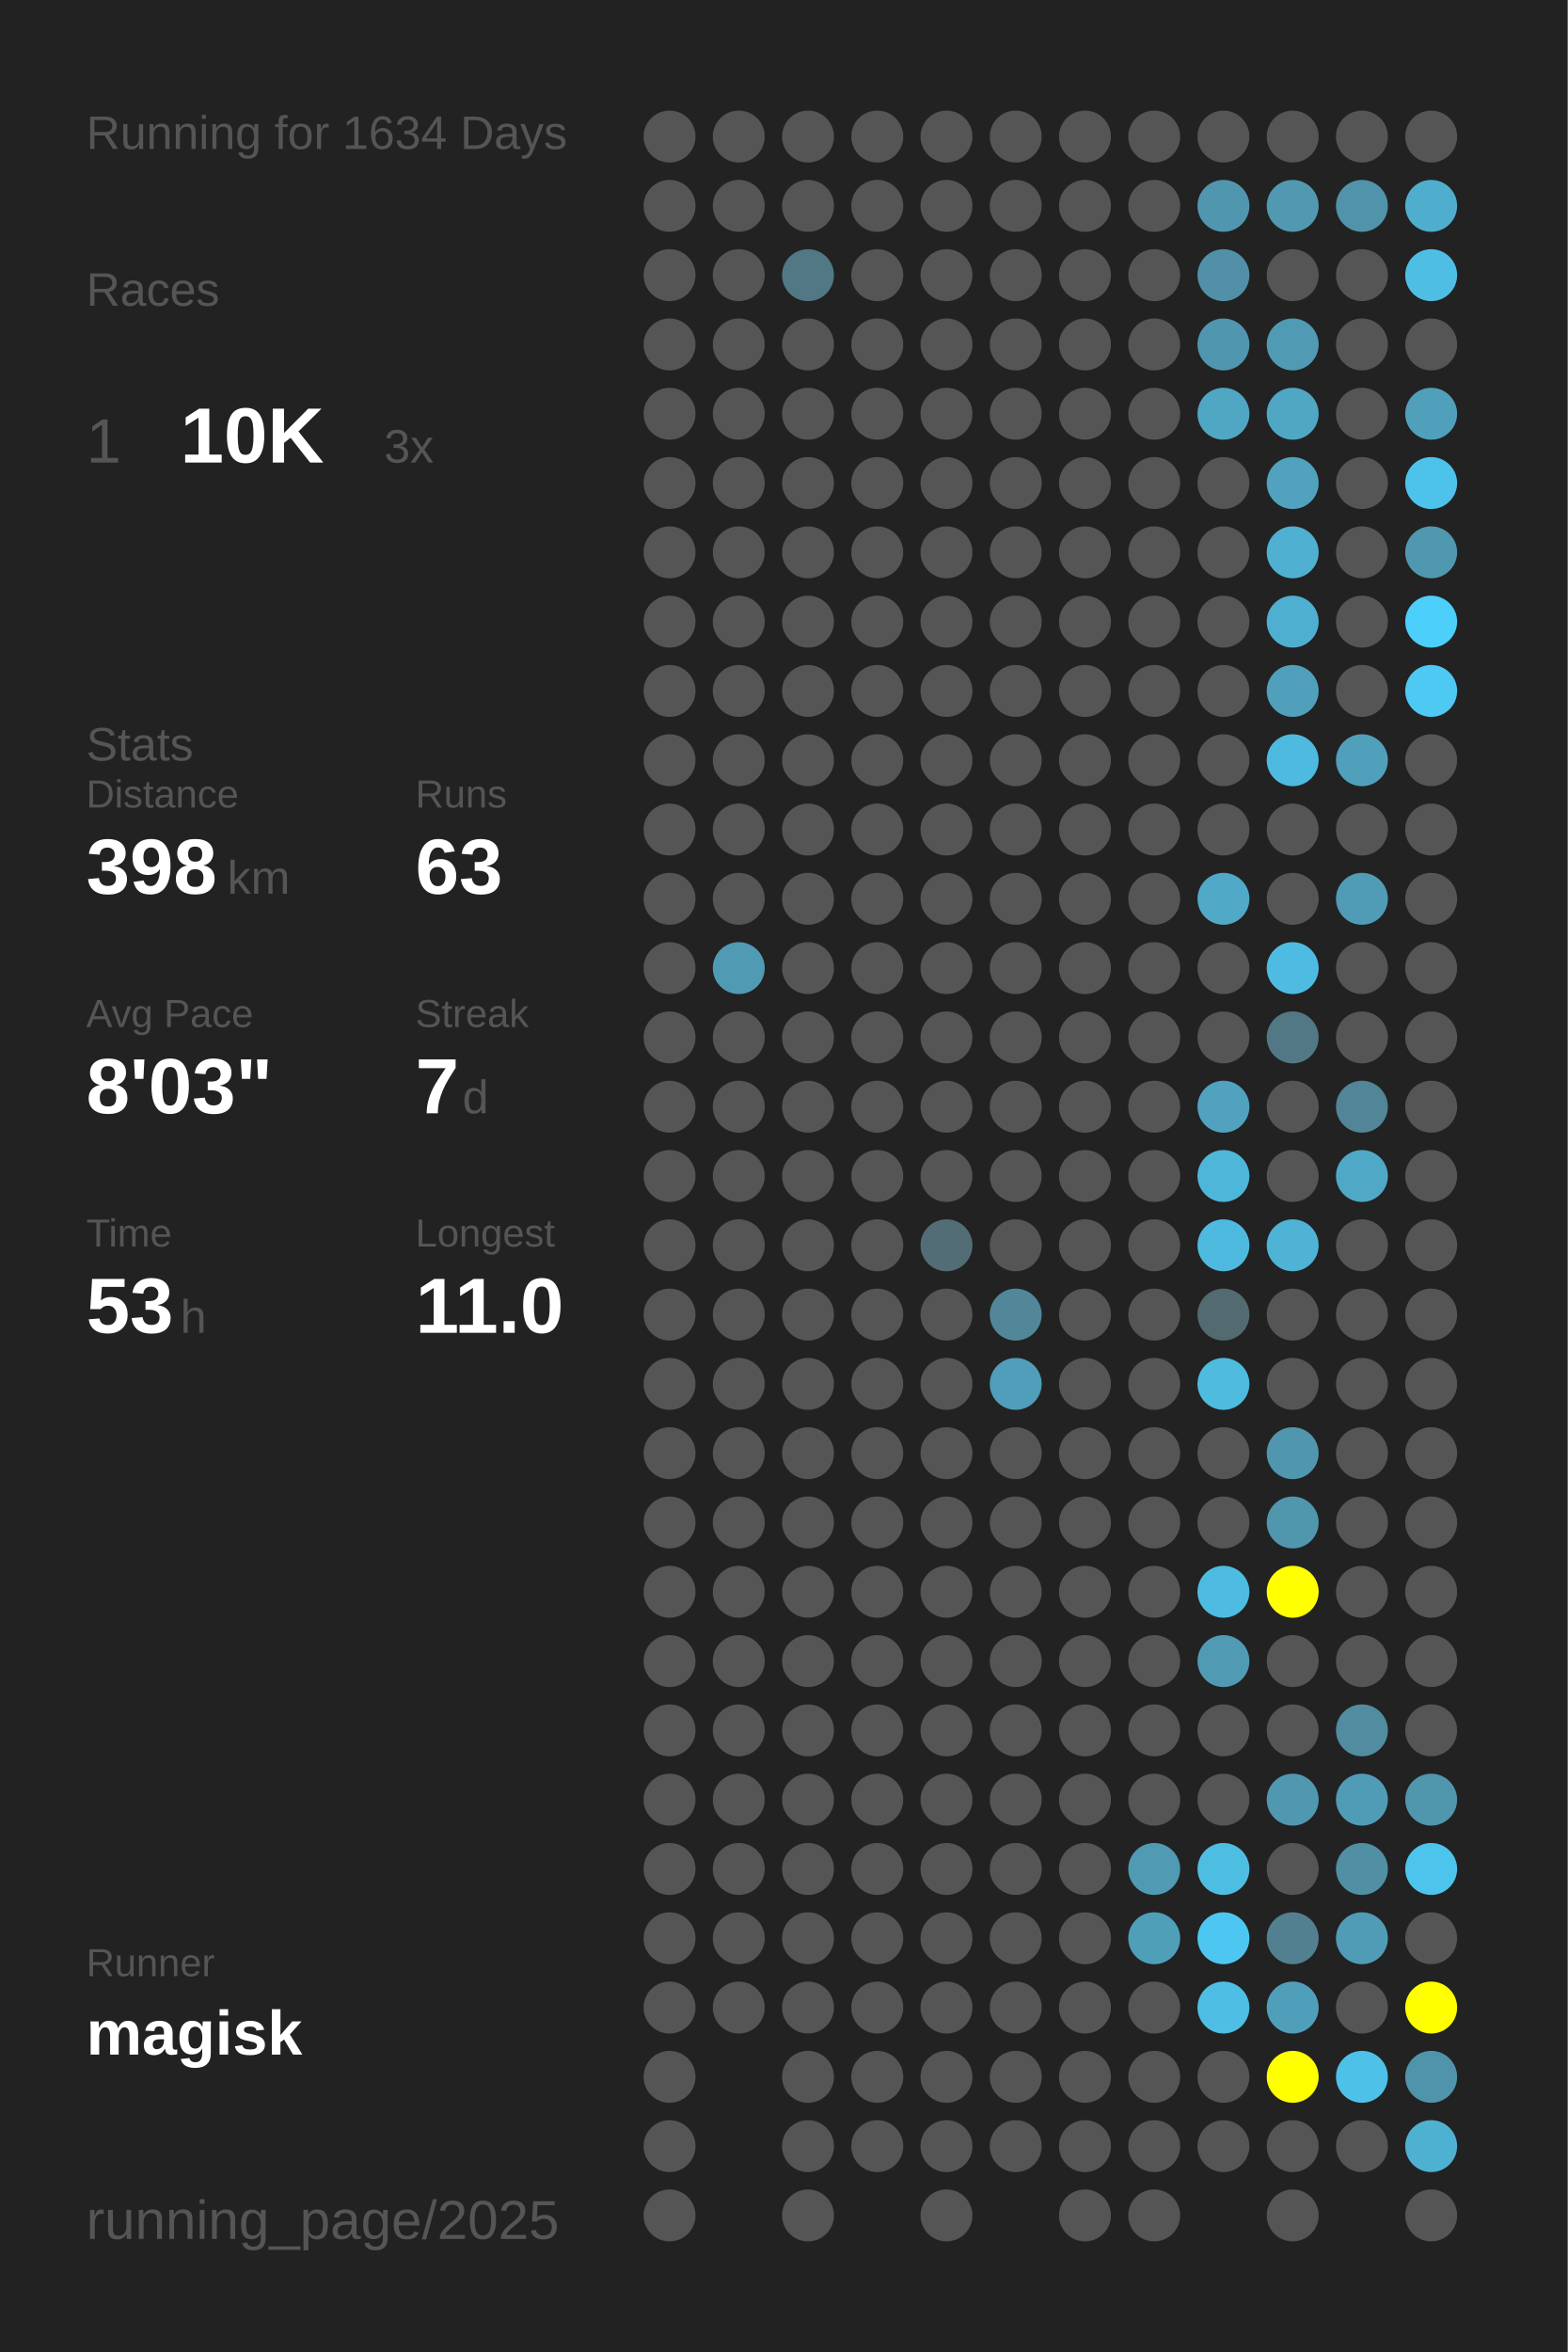
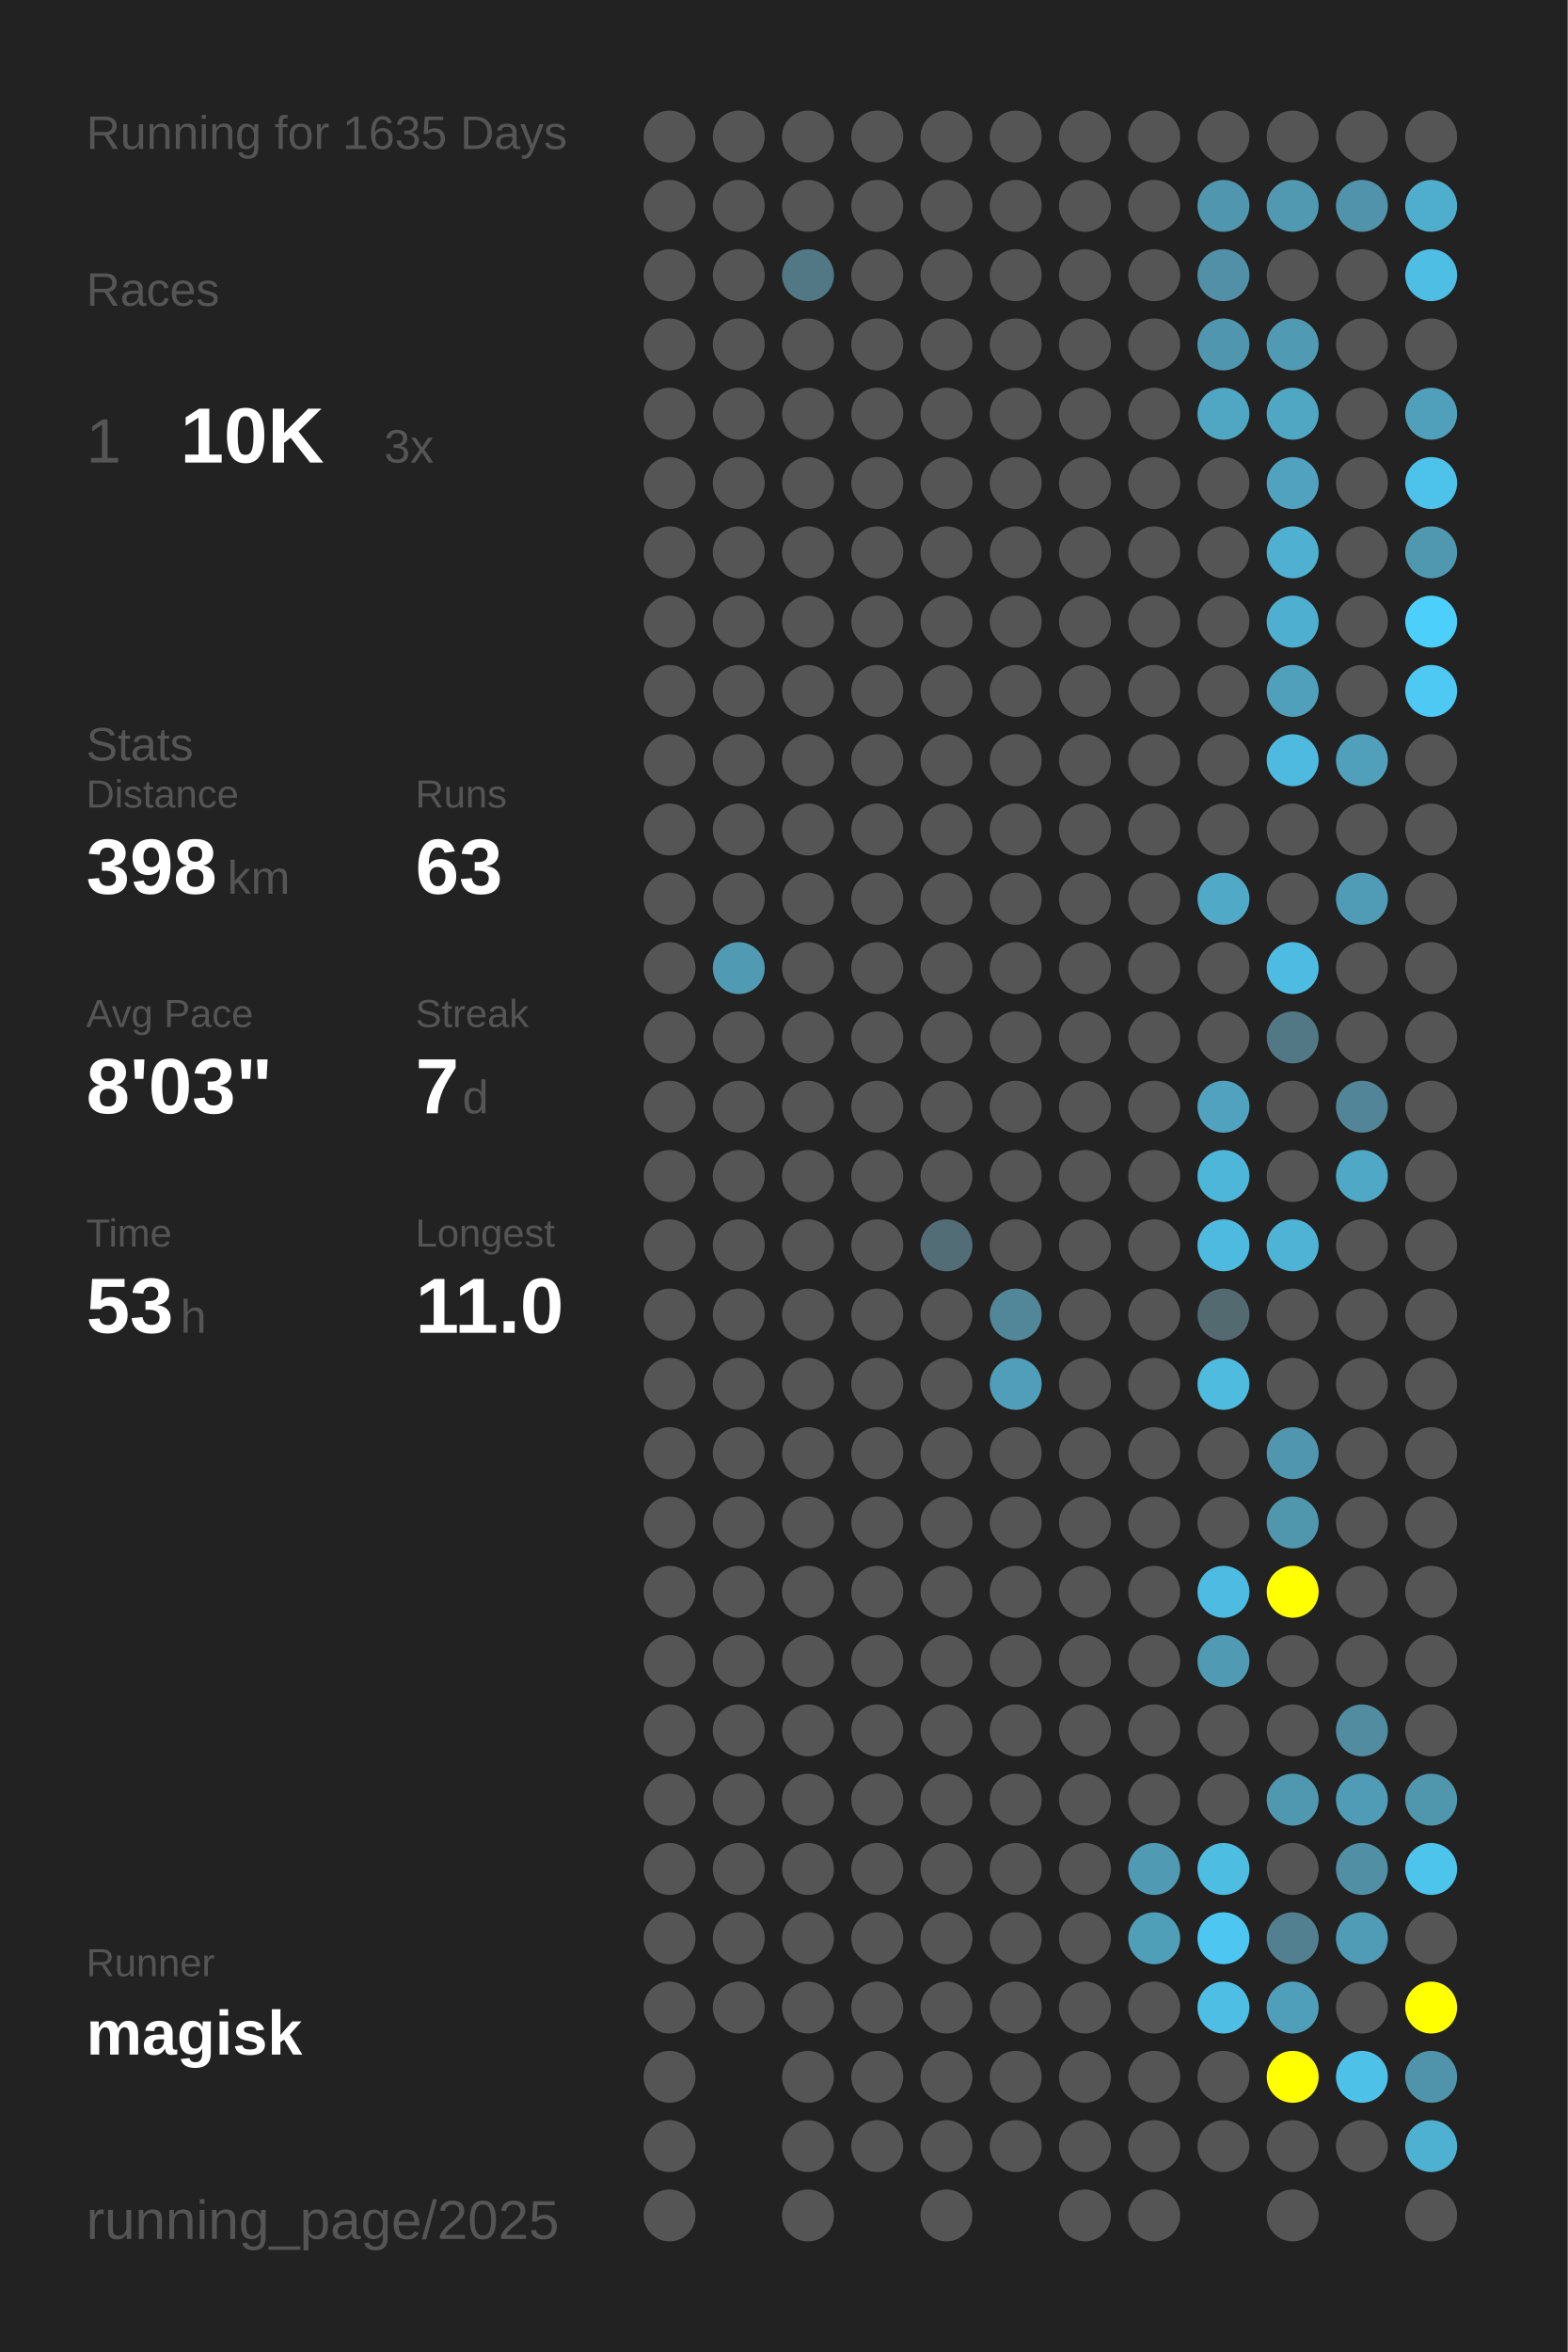
<svg xmlns="http://www.w3.org/2000/svg" baseProfile="full" height="300mm" version="1.1" viewBox="0,0,200,300" width="200mm">
  <defs />
  <rect fill="#222222" height="300" width="200" x="0" y="0" />
-   <text fill="#555555" style="font-size:6px; font-family:Arial;" x="11" y="19">Running for 1634 Days</text>
+   <text fill="#555555" style="font-size:6px; font-family:Arial;" x="11" y="19">Running for 1635 Days</text>
  <text fill="#555555" style="font-size:6px; font-family:Arial;" x="11" y="39">Races</text>
  <text fill="#555555" style="font-size:8px; font-family:Arial;" x="11" y="59">1</text>
  <text fill="#FFFFFF" style="font-size:10px; font-family:Arial; font-weight:bold;" x="23" y="59">10K</text>
  <text fill="#555555" style="font-size:6px; font-family:Arial;" x="49" y="59">3x</text>
  <text fill="#555555" style="font-size:6px; font-family:Arial;" x="11" y="97">Stats</text>
  <text fill="#555555" style="font-size:5px; font-family:Arial;" x="11" y="103">Distance</text>
  <text fill="#FFFFFF" style="font-size:10px; font-family:Arial; font-weight:bold;" x="11" y="114">398</text>
  <text fill="#555555" style="font-size:6px; font-family:Arial;" x="29" y="114">km</text>
  <text fill="#555555" style="font-size:5px; font-family:Arial;" x="53" y="103">Runs</text>
  <text fill="#FFFFFF" style="font-size:10px; font-family:Arial; font-weight:bold;" x="53" y="114">63</text>
  <text fill="#555555" style="font-size:5px; font-family:Arial;" x="11" y="131">Avg Pace</text>
  <text fill="#FFFFFF" style="font-size:10px; font-family:Arial; font-weight:bold;" x="11" y="142">8'03"</text>
  <text fill="#555555" style="font-size:5px; font-family:Arial;" x="53" y="131">Streak</text>
  <text fill="#FFFFFF" style="font-size:10px; font-family:Arial; font-weight:bold;" x="53" y="142">7</text>
  <text fill="#555555" style="font-size:6px; font-family:Arial;" x="59" y="142">d</text>
  <text fill="#555555" style="font-size:5px; font-family:Arial;" x="11" y="159">Time</text>
  <text fill="#FFFFFF" style="font-size:10px; font-family:Arial; font-weight:bold;" x="11" y="170">53</text>
  <text fill="#555555" style="font-size:6px; font-family:Arial;" x="23" y="170">h</text>
  <text fill="#555555" style="font-size:5px; font-family:Arial;" x="53" y="159">Longest</text>
  <text fill="#FFFFFF" style="font-size:10px; font-family:Arial; font-weight:bold;" x="53" y="170">11.0</text>
  <text fill="#555555" style="font-size:5px; font-family:Arial;" x="11" y="252.065">Runner</text>
  <text fill="#FFFFFF" style="font-size:8px; font-family:Arial; font-weight:bold;" x="11" y="262.065">magisk</text>
  <text fill="#555555" style="font-size:7px; font-family:Arial;" x="11" y="285.581">running_page/2025</text>
  <circle cx="85.417" cy="17.419" fill="#555555" r="3.312" />
  <circle cx="85.417" cy="26.258" fill="#555555" r="3.312" />
  <circle cx="85.417" cy="35.097" fill="#555555" r="3.312" />
  <circle cx="85.417" cy="43.935" fill="#555555" r="3.312" />
  <circle cx="85.417" cy="52.774" fill="#555555" r="3.312" />
  <circle cx="85.417" cy="61.613" fill="#555555" r="3.312" />
  <circle cx="85.417" cy="70.452" fill="#555555" r="3.312" />
  <circle cx="85.417" cy="79.29" fill="#555555" r="3.312" />
  <circle cx="85.417" cy="88.129" fill="#555555" r="3.312" />
  <circle cx="85.417" cy="96.968" fill="#555555" r="3.312" />
  <circle cx="85.417" cy="105.806" fill="#555555" r="3.312" />
  <circle cx="85.417" cy="114.645" fill="#555555" r="3.312" />
  <circle cx="85.417" cy="123.484" fill="#555555" r="3.312" />
  <circle cx="85.417" cy="132.323" fill="#555555" r="3.312" />
  <circle cx="85.417" cy="141.161" fill="#555555" r="3.312" />
  <circle cx="85.417" cy="150" fill="#555555" r="3.312" />
  <circle cx="85.417" cy="158.839" fill="#555555" r="3.312" />
  <circle cx="85.417" cy="167.677" fill="#555555" r="3.312" />
  <circle cx="85.417" cy="176.516" fill="#555555" r="3.312" />
  <circle cx="85.417" cy="185.355" fill="#555555" r="3.312" />
  <circle cx="85.417" cy="194.194" fill="#555555" r="3.312" />
  <circle cx="85.417" cy="203.032" fill="#555555" r="3.312" />
  <circle cx="85.417" cy="211.871" fill="#555555" r="3.312" />
  <circle cx="85.417" cy="220.71" fill="#555555" r="3.312" />
  <circle cx="85.417" cy="229.548" fill="#555555" r="3.312" />
  <circle cx="85.417" cy="238.387" fill="#555555" r="3.312" />
  <circle cx="85.417" cy="247.226" fill="#555555" r="3.312" />
  <circle cx="85.417" cy="256.065" fill="#555555" r="3.312" />
  <circle cx="85.417" cy="264.903" fill="#555555" r="3.312" />
  <circle cx="85.417" cy="273.742" fill="#555555" r="3.312" />
  <circle cx="85.417" cy="282.581" fill="#555555" r="3.312" />
  <circle cx="94.25" cy="17.419" fill="#555555" r="3.312" />
  <circle cx="94.25" cy="26.258" fill="#555555" r="3.312" />
  <circle cx="94.25" cy="35.097" fill="#555555" r="3.312" />
  <circle cx="94.25" cy="43.935" fill="#555555" r="3.312" />
  <circle cx="94.25" cy="52.774" fill="#555555" r="3.312" />
  <circle cx="94.25" cy="61.613" fill="#555555" r="3.312" />
  <circle cx="94.25" cy="70.452" fill="#555555" r="3.312" />
  <circle cx="94.25" cy="79.29" fill="#555555" r="3.312" />
  <circle cx="94.25" cy="88.129" fill="#555555" r="3.312" />
  <circle cx="94.25" cy="96.968" fill="#555555" r="3.312" />
  <circle cx="94.25" cy="105.806" fill="#555555" r="3.312" />
  <circle cx="94.25" cy="114.645" fill="#555555" r="3.312" />
  <circle cx="94.25" cy="123.484" fill="#509ab3" r="3.312" />
  <circle cx="94.25" cy="132.323" fill="#555555" r="3.312" />
  <circle cx="94.25" cy="141.161" fill="#555555" r="3.312" />
  <circle cx="94.25" cy="150" fill="#555555" r="3.312" />
  <circle cx="94.25" cy="158.839" fill="#555555" r="3.312" />
  <circle cx="94.25" cy="167.677" fill="#555555" r="3.312" />
  <circle cx="94.25" cy="176.516" fill="#555555" r="3.312" />
  <circle cx="94.25" cy="185.355" fill="#555555" r="3.312" />
  <circle cx="94.25" cy="194.194" fill="#555555" r="3.312" />
  <circle cx="94.25" cy="203.032" fill="#555555" r="3.312" />
  <circle cx="94.25" cy="211.871" fill="#555555" r="3.312" />
  <circle cx="94.25" cy="220.71" fill="#555555" r="3.312" />
  <circle cx="94.25" cy="229.548" fill="#555555" r="3.312" />
  <circle cx="94.25" cy="238.387" fill="#555555" r="3.312" />
  <circle cx="94.25" cy="247.226" fill="#555555" r="3.312" />
  <circle cx="94.25" cy="256.065" fill="#555555" r="3.312" />
  <circle cx="103.083" cy="17.419" fill="#555555" r="3.312" />
  <circle cx="103.083" cy="26.258" fill="#555555" r="3.312" />
  <circle cx="103.083" cy="35.097" fill="#527885" r="3.312" />
  <circle cx="103.083" cy="43.935" fill="#555555" r="3.312" />
  <circle cx="103.083" cy="52.774" fill="#555555" r="3.312" />
  <circle cx="103.083" cy="61.613" fill="#555555" r="3.312" />
  <circle cx="103.083" cy="70.452" fill="#555555" r="3.312" />
  <circle cx="103.083" cy="79.29" fill="#555555" r="3.312" />
  <circle cx="103.083" cy="88.129" fill="#555555" r="3.312" />
  <circle cx="103.083" cy="96.968" fill="#555555" r="3.312" />
  <circle cx="103.083" cy="105.806" fill="#555555" r="3.312" />
  <circle cx="103.083" cy="114.645" fill="#555555" r="3.312" />
  <circle cx="103.083" cy="123.484" fill="#555555" r="3.312" />
  <circle cx="103.083" cy="132.323" fill="#555555" r="3.312" />
  <circle cx="103.083" cy="141.161" fill="#555555" r="3.312" />
  <circle cx="103.083" cy="150" fill="#555555" r="3.312" />
  <circle cx="103.083" cy="158.839" fill="#555555" r="3.312" />
  <circle cx="103.083" cy="167.677" fill="#555555" r="3.312" />
  <circle cx="103.083" cy="176.516" fill="#555555" r="3.312" />
  <circle cx="103.083" cy="185.355" fill="#555555" r="3.312" />
  <circle cx="103.083" cy="194.194" fill="#555555" r="3.312" />
  <circle cx="103.083" cy="203.032" fill="#555555" r="3.312" />
  <circle cx="103.083" cy="211.871" fill="#555555" r="3.312" />
  <circle cx="103.083" cy="220.71" fill="#555555" r="3.312" />
  <circle cx="103.083" cy="229.548" fill="#555555" r="3.312" />
  <circle cx="103.083" cy="238.387" fill="#555555" r="3.312" />
  <circle cx="103.083" cy="247.226" fill="#555555" r="3.312" />
  <circle cx="103.083" cy="256.065" fill="#555555" r="3.312" />
  <circle cx="103.083" cy="264.903" fill="#555555" r="3.312" />
  <circle cx="103.083" cy="273.742" fill="#555555" r="3.312" />
  <circle cx="103.083" cy="282.581" fill="#555555" r="3.312" />
  <circle cx="111.917" cy="17.419" fill="#555555" r="3.312" />
  <circle cx="111.917" cy="26.258" fill="#555555" r="3.312" />
  <circle cx="111.917" cy="35.097" fill="#555555" r="3.312" />
  <circle cx="111.917" cy="43.935" fill="#555555" r="3.312" />
  <circle cx="111.917" cy="52.774" fill="#555555" r="3.312" />
  <circle cx="111.917" cy="61.613" fill="#555555" r="3.312" />
  <circle cx="111.917" cy="70.452" fill="#555555" r="3.312" />
  <circle cx="111.917" cy="79.29" fill="#555555" r="3.312" />
  <circle cx="111.917" cy="88.129" fill="#555555" r="3.312" />
  <circle cx="111.917" cy="96.968" fill="#555555" r="3.312" />
  <circle cx="111.917" cy="105.806" fill="#555555" r="3.312" />
  <circle cx="111.917" cy="114.645" fill="#555555" r="3.312" />
  <circle cx="111.917" cy="123.484" fill="#555555" r="3.312" />
  <circle cx="111.917" cy="132.323" fill="#555555" r="3.312" />
  <circle cx="111.917" cy="141.161" fill="#555555" r="3.312" />
  <circle cx="111.917" cy="150" fill="#555555" r="3.312" />
  <circle cx="111.917" cy="158.839" fill="#555555" r="3.312" />
  <circle cx="111.917" cy="167.677" fill="#555555" r="3.312" />
  <circle cx="111.917" cy="176.516" fill="#555555" r="3.312" />
  <circle cx="111.917" cy="185.355" fill="#555555" r="3.312" />
  <circle cx="111.917" cy="194.194" fill="#555555" r="3.312" />
  <circle cx="111.917" cy="203.032" fill="#555555" r="3.312" />
  <circle cx="111.917" cy="211.871" fill="#555555" r="3.312" />
  <circle cx="111.917" cy="220.71" fill="#555555" r="3.312" />
  <circle cx="111.917" cy="229.548" fill="#555555" r="3.312" />
  <circle cx="111.917" cy="238.387" fill="#555555" r="3.312" />
  <circle cx="111.917" cy="247.226" fill="#555555" r="3.312" />
  <circle cx="111.917" cy="256.065" fill="#555555" r="3.312" />
  <circle cx="111.917" cy="264.903" fill="#555555" r="3.312" />
  <circle cx="111.917" cy="273.742" fill="#555555" r="3.312" />
  <circle cx="120.75" cy="17.419" fill="#555555" r="3.312" />
  <circle cx="120.75" cy="26.258" fill="#555555" r="3.312" />
  <circle cx="120.75" cy="35.097" fill="#555555" r="3.312" />
  <circle cx="120.75" cy="43.935" fill="#555555" r="3.312" />
  <circle cx="120.75" cy="52.774" fill="#555555" r="3.312" />
  <circle cx="120.75" cy="61.613" fill="#555555" r="3.312" />
  <circle cx="120.75" cy="70.452" fill="#555555" r="3.312" />
  <circle cx="120.75" cy="79.29" fill="#555555" r="3.312" />
  <circle cx="120.75" cy="88.129" fill="#555555" r="3.312" />
  <circle cx="120.75" cy="96.968" fill="#555555" r="3.312" />
  <circle cx="120.75" cy="105.806" fill="#555555" r="3.312" />
  <circle cx="120.75" cy="114.645" fill="#555555" r="3.312" />
  <circle cx="120.75" cy="123.484" fill="#555555" r="3.312" />
  <circle cx="120.75" cy="132.323" fill="#555555" r="3.312" />
  <circle cx="120.75" cy="141.161" fill="#555555" r="3.312" />
  <circle cx="120.75" cy="150" fill="#555555" r="3.312" />
  <circle cx="120.75" cy="158.839" fill="#536d76" r="3.312" />
  <circle cx="120.75" cy="167.677" fill="#555555" r="3.312" />
  <circle cx="120.75" cy="176.516" fill="#555555" r="3.312" />
  <circle cx="120.75" cy="185.355" fill="#555555" r="3.312" />
  <circle cx="120.75" cy="194.194" fill="#555555" r="3.312" />
  <circle cx="120.75" cy="203.032" fill="#555555" r="3.312" />
  <circle cx="120.75" cy="211.871" fill="#555555" r="3.312" />
  <circle cx="120.75" cy="220.71" fill="#555555" r="3.312" />
  <circle cx="120.75" cy="229.548" fill="#555555" r="3.312" />
  <circle cx="120.75" cy="238.387" fill="#555555" r="3.312" />
  <circle cx="120.75" cy="247.226" fill="#555555" r="3.312" />
  <circle cx="120.75" cy="256.065" fill="#555555" r="3.312" />
  <circle cx="120.75" cy="264.903" fill="#555555" r="3.312" />
  <circle cx="120.75" cy="273.742" fill="#555555" r="3.312" />
  <circle cx="120.75" cy="282.581" fill="#555555" r="3.312" />
  <circle cx="129.583" cy="17.419" fill="#555555" r="3.312" />
  <circle cx="129.583" cy="26.258" fill="#555555" r="3.312" />
  <circle cx="129.583" cy="35.097" fill="#555555" r="3.312" />
  <circle cx="129.583" cy="43.935" fill="#555555" r="3.312" />
  <circle cx="129.583" cy="52.774" fill="#555555" r="3.312" />
  <circle cx="129.583" cy="61.613" fill="#555555" r="3.312" />
  <circle cx="129.583" cy="70.452" fill="#555555" r="3.312" />
  <circle cx="129.583" cy="79.29" fill="#555555" r="3.312" />
  <circle cx="129.583" cy="88.129" fill="#555555" r="3.312" />
  <circle cx="129.583" cy="96.968" fill="#555555" r="3.312" />
  <circle cx="129.583" cy="105.806" fill="#555555" r="3.312" />
  <circle cx="129.583" cy="114.645" fill="#555555" r="3.312" />
  <circle cx="129.583" cy="123.484" fill="#555555" r="3.312" />
  <circle cx="129.583" cy="132.323" fill="#555555" r="3.312" />
  <circle cx="129.583" cy="141.161" fill="#555555" r="3.312" />
  <circle cx="129.583" cy="150" fill="#555555" r="3.312" />
  <circle cx="129.583" cy="158.839" fill="#555555" r="3.312" />
  <circle cx="129.583" cy="167.677" fill="#518799" r="3.312" />
  <circle cx="129.583" cy="176.516" fill="#509eb9" r="3.312" />
  <circle cx="129.583" cy="185.355" fill="#555555" r="3.312" />
  <circle cx="129.583" cy="194.194" fill="#555555" r="3.312" />
  <circle cx="129.583" cy="203.032" fill="#555555" r="3.312" />
  <circle cx="129.583" cy="211.871" fill="#555555" r="3.312" />
  <circle cx="129.583" cy="220.71" fill="#555555" r="3.312" />
  <circle cx="129.583" cy="229.548" fill="#555555" r="3.312" />
  <circle cx="129.583" cy="238.387" fill="#555555" r="3.312" />
  <circle cx="129.583" cy="247.226" fill="#555555" r="3.312" />
  <circle cx="129.583" cy="256.065" fill="#555555" r="3.312" />
  <circle cx="129.583" cy="264.903" fill="#555555" r="3.312" />
  <circle cx="129.583" cy="273.742" fill="#555555" r="3.312" />
  <circle cx="138.417" cy="17.419" fill="#555555" r="3.312" />
  <circle cx="138.417" cy="26.258" fill="#555555" r="3.312" />
  <circle cx="138.417" cy="35.097" fill="#555555" r="3.312" />
  <circle cx="138.417" cy="43.935" fill="#555555" r="3.312" />
  <circle cx="138.417" cy="52.774" fill="#555555" r="3.312" />
  <circle cx="138.417" cy="61.613" fill="#555555" r="3.312" />
  <circle cx="138.417" cy="70.452" fill="#555555" r="3.312" />
  <circle cx="138.417" cy="79.29" fill="#555555" r="3.312" />
  <circle cx="138.417" cy="88.129" fill="#555555" r="3.312" />
  <circle cx="138.417" cy="96.968" fill="#555555" r="3.312" />
  <circle cx="138.417" cy="105.806" fill="#555555" r="3.312" />
  <circle cx="138.417" cy="114.645" fill="#555555" r="3.312" />
  <circle cx="138.417" cy="123.484" fill="#555555" r="3.312" />
  <circle cx="138.417" cy="132.323" fill="#555555" r="3.312" />
  <circle cx="138.417" cy="141.161" fill="#555555" r="3.312" />
  <circle cx="138.417" cy="150" fill="#555555" r="3.312" />
  <circle cx="138.417" cy="158.839" fill="#555555" r="3.312" />
  <circle cx="138.417" cy="167.677" fill="#555555" r="3.312" />
  <circle cx="138.417" cy="176.516" fill="#555555" r="3.312" />
  <circle cx="138.417" cy="185.355" fill="#555555" r="3.312" />
  <circle cx="138.417" cy="194.194" fill="#555555" r="3.312" />
  <circle cx="138.417" cy="203.032" fill="#555555" r="3.312" />
  <circle cx="138.417" cy="211.871" fill="#555555" r="3.312" />
  <circle cx="138.417" cy="220.71" fill="#555555" r="3.312" />
  <circle cx="138.417" cy="229.548" fill="#555555" r="3.312" />
  <circle cx="138.417" cy="238.387" fill="#555555" r="3.312" />
  <circle cx="138.417" cy="247.226" fill="#555555" r="3.312" />
  <circle cx="138.417" cy="256.065" fill="#555555" r="3.312" />
  <circle cx="138.417" cy="264.903" fill="#555555" r="3.312" />
  <circle cx="138.417" cy="273.742" fill="#555555" r="3.312" />
  <circle cx="138.417" cy="282.581" fill="#555555" r="3.312" />
  <circle cx="147.25" cy="17.419" fill="#555555" r="3.312" />
  <circle cx="147.25" cy="26.258" fill="#555555" r="3.312" />
  <circle cx="147.25" cy="35.097" fill="#555555" r="3.312" />
  <circle cx="147.25" cy="43.935" fill="#555555" r="3.312" />
  <circle cx="147.25" cy="52.774" fill="#555555" r="3.312" />
  <circle cx="147.25" cy="61.613" fill="#555555" r="3.312" />
  <circle cx="147.25" cy="70.452" fill="#555555" r="3.312" />
  <circle cx="147.25" cy="79.29" fill="#555555" r="3.312" />
  <circle cx="147.25" cy="88.129" fill="#555555" r="3.312" />
  <circle cx="147.25" cy="96.968" fill="#555555" r="3.312" />
  <circle cx="147.25" cy="105.806" fill="#555555" r="3.312" />
  <circle cx="147.25" cy="114.645" fill="#555555" r="3.312" />
  <circle cx="147.25" cy="123.484" fill="#555555" r="3.312" />
  <circle cx="147.25" cy="132.323" fill="#555555" r="3.312" />
  <circle cx="147.25" cy="141.161" fill="#555555" r="3.312" />
  <circle cx="147.25" cy="150" fill="#555555" r="3.312" />
  <circle cx="147.25" cy="158.839" fill="#555555" r="3.312" />
  <circle cx="147.25" cy="167.677" fill="#555555" r="3.312" />
  <circle cx="147.25" cy="176.516" fill="#555555" r="3.312" />
  <circle cx="147.25" cy="185.355" fill="#555555" r="3.312" />
  <circle cx="147.25" cy="194.194" fill="#555555" r="3.312" />
  <circle cx="147.25" cy="203.032" fill="#555555" r="3.312" />
  <circle cx="147.25" cy="211.871" fill="#555555" r="3.312" />
  <circle cx="147.25" cy="220.71" fill="#555555" r="3.312" />
  <circle cx="147.25" cy="229.548" fill="#555555" r="3.312" />
  <circle cx="147.25" cy="238.387" fill="#509ab3" r="3.312" />
  <circle cx="147.25" cy="247.226" fill="#509fb9" r="3.312" />
  <circle cx="147.25" cy="256.065" fill="#555555" r="3.312" />
  <circle cx="147.25" cy="264.903" fill="#555555" r="3.312" />
  <circle cx="147.25" cy="273.742" fill="#555555" r="3.312" />
  <circle cx="147.25" cy="282.581" fill="#555555" r="3.312" />
  <circle cx="156.083" cy="17.419" fill="#555555" r="3.312" />
  <circle cx="156.083" cy="26.258" fill="#5096ae" r="3.312" />
  <circle cx="156.083" cy="35.097" fill="#5190a6" r="3.312" />
  <circle cx="156.083" cy="43.935" fill="#5096ae" r="3.312" />
  <circle cx="156.083" cy="52.774" fill="#4fa7c4" r="3.312" />
  <circle cx="156.083" cy="61.613" fill="#555555" r="3.312" />
  <circle cx="156.083" cy="70.452" fill="#555555" r="3.312" />
  <circle cx="156.083" cy="79.29" fill="#555555" r="3.312" />
  <circle cx="156.083" cy="88.129" fill="#555555" r="3.312" />
  <circle cx="156.083" cy="96.968" fill="#555555" r="3.312" />
  <circle cx="156.083" cy="105.806" fill="#555555" r="3.312" />
  <circle cx="156.083" cy="114.645" fill="#4fa9c7" r="3.312" />
  <circle cx="156.083" cy="123.484" fill="#555555" r="3.312" />
  <circle cx="156.083" cy="132.323" fill="#555555" r="3.312" />
  <circle cx="156.083" cy="141.161" fill="#50a2be" r="3.312" />
  <circle cx="156.083" cy="150" fill="#4eb6d9" r="3.312" />
  <circle cx="156.083" cy="158.839" fill="#4ebadf" r="3.312" />
  <circle cx="156.083" cy="167.677" fill="#536a71" r="3.312" />
  <circle cx="156.083" cy="176.516" fill="#4ebbdf" r="3.312" />
  <circle cx="156.083" cy="185.355" fill="#555555" r="3.312" />
  <circle cx="156.083" cy="194.194" fill="#555555" r="3.312" />
  <circle cx="156.083" cy="203.032" fill="#4ebce2" r="3.312" />
  <circle cx="156.083" cy="211.871" fill="#509ab3" r="3.312" />
  <circle cx="156.083" cy="220.71" fill="#555555" r="3.312" />
  <circle cx="156.083" cy="229.548" fill="#555555" r="3.312" />
  <circle cx="156.083" cy="238.387" fill="#4ebde2" r="3.312" />
  <circle cx="156.083" cy="247.226" fill="#4dc7f1" r="3.312" />
  <circle cx="156.083" cy="256.065" fill="#4ebee4" r="3.312" />
  <circle cx="156.083" cy="264.903" fill="#555555" r="3.312" />
  <circle cx="156.083" cy="273.742" fill="#555555" r="3.312" />
  <circle cx="164.917" cy="17.419" fill="#555555" r="3.312" />
  <circle cx="164.917" cy="26.258" fill="#5099b1" r="3.312" />
  <circle cx="164.917" cy="35.097" fill="#555555" r="3.312" />
  <circle cx="164.917" cy="43.935" fill="#509ab4" r="3.312" />
  <circle cx="164.917" cy="52.774" fill="#4fa7c4" r="3.312" />
  <circle cx="164.917" cy="61.613" fill="#50a2be" r="3.312" />
  <circle cx="164.917" cy="70.452" fill="#4fb0d1" r="3.312" />
  <circle cx="164.917" cy="79.29" fill="#4fafd0" r="3.312" />
  <circle cx="164.917" cy="88.129" fill="#50a0bb" r="3.312" />
  <circle cx="164.917" cy="96.968" fill="#4ebadf" r="3.312" />
  <circle cx="164.917" cy="105.806" fill="#555555" r="3.312" />
  <circle cx="164.917" cy="114.645" fill="#555555" r="3.312" />
  <circle cx="164.917" cy="123.484" fill="#4ebce2" r="3.312" />
  <circle cx="164.917" cy="132.323" fill="#527885" r="3.312" />
  <circle cx="164.917" cy="141.161" fill="#555555" r="3.312" />
  <circle cx="164.917" cy="150" fill="#555555" r="3.312" />
  <circle cx="164.917" cy="158.839" fill="#4eb3d5" r="3.312" />
  <circle cx="164.917" cy="167.677" fill="#555555" r="3.312" />
  <circle cx="164.917" cy="176.516" fill="#555555" r="3.312" />
  <circle cx="164.917" cy="185.355" fill="#5096ae" r="3.312" />
  <circle cx="164.917" cy="194.194" fill="#5096ad" r="3.312" />
  <circle cx="164.917" cy="203.032" fill="#FFFF00" r="3.312" />
  <circle cx="164.917" cy="211.871" fill="#555555" r="3.312" />
  <circle cx="164.917" cy="220.71" fill="#555555" r="3.312" />
  <circle cx="164.917" cy="229.548" fill="#5098b0" r="3.312" />
  <circle cx="164.917" cy="238.387" fill="#555555" r="3.312" />
  <circle cx="164.917" cy="247.226" fill="#528090" r="3.312" />
  <circle cx="164.917" cy="256.065" fill="#509fba" r="3.312" />
  <circle cx="164.917" cy="264.903" fill="#FFFF00" r="3.312" />
  <circle cx="164.917" cy="273.742" fill="#555555" r="3.312" />
  <circle cx="164.917" cy="282.581" fill="#555555" r="3.312" />
  <circle cx="173.75" cy="17.419" fill="#555555" r="3.312" />
  <circle cx="173.75" cy="26.258" fill="#5093aa" r="3.312" />
  <circle cx="173.75" cy="35.097" fill="#555555" r="3.312" />
  <circle cx="173.75" cy="43.935" fill="#555555" r="3.312" />
  <circle cx="173.75" cy="52.774" fill="#555555" r="3.312" />
  <circle cx="173.75" cy="61.613" fill="#555555" r="3.312" />
  <circle cx="173.75" cy="70.452" fill="#555555" r="3.312" />
  <circle cx="173.75" cy="79.29" fill="#555555" r="3.312" />
  <circle cx="173.75" cy="88.129" fill="#555555" r="3.312" />
  <circle cx="173.75" cy="96.968" fill="#50a0bb" r="3.312" />
  <circle cx="173.75" cy="105.806" fill="#555555" r="3.312" />
  <circle cx="173.75" cy="114.645" fill="#509cb6" r="3.312" />
  <circle cx="173.75" cy="123.484" fill="#555555" r="3.312" />
  <circle cx="173.75" cy="132.323" fill="#555555" r="3.312" />
  <circle cx="173.75" cy="141.161" fill="#518597" r="3.312" />
  <circle cx="173.75" cy="150" fill="#4fa8c6" r="3.312" />
  <circle cx="173.75" cy="158.839" fill="#555555" r="3.312" />
  <circle cx="173.75" cy="167.677" fill="#555555" r="3.312" />
  <circle cx="173.75" cy="176.516" fill="#555555" r="3.312" />
  <circle cx="173.75" cy="185.355" fill="#555555" r="3.312" />
  <circle cx="173.75" cy="194.194" fill="#555555" r="3.312" />
  <circle cx="173.75" cy="203.032" fill="#555555" r="3.312" />
  <circle cx="173.75" cy="211.871" fill="#555555" r="3.312" />
  <circle cx="173.75" cy="220.71" fill="#518ca0" r="3.312" />
  <circle cx="173.75" cy="229.548" fill="#509cb6" r="3.312" />
  <circle cx="173.75" cy="238.387" fill="#518fa4" r="3.312" />
  <circle cx="173.75" cy="247.226" fill="#509cb6" r="3.312" />
  <circle cx="173.75" cy="256.065" fill="#555555" r="3.312" />
  <circle cx="173.75" cy="264.903" fill="#4ec1e9" r="3.312" />
  <circle cx="173.75" cy="273.742" fill="#555555" r="3.312" />
  <circle cx="182.583" cy="17.419" fill="#555555" r="3.312" />
  <circle cx="182.583" cy="26.258" fill="#4faece" r="3.312" />
  <circle cx="182.583" cy="35.097" fill="#4ebee4" r="3.312" />
  <circle cx="182.583" cy="43.935" fill="#555555" r="3.312" />
  <circle cx="182.583" cy="52.774" fill="#50a0bc" r="3.312" />
  <circle cx="182.583" cy="61.613" fill="#4dc3eb" r="3.312" />
  <circle cx="182.583" cy="70.452" fill="#5098b0" r="3.312" />
  <circle cx="182.583" cy="79.29" fill="#4dcffc" r="3.312" />
  <circle cx="182.583" cy="88.129" fill="#4dc9f3" r="3.312" />
  <circle cx="182.583" cy="96.968" fill="#555555" r="3.312" />
  <circle cx="182.583" cy="105.806" fill="#555555" r="3.312" />
  <circle cx="182.583" cy="114.645" fill="#555555" r="3.312" />
  <circle cx="182.583" cy="123.484" fill="#555555" r="3.312" />
  <circle cx="182.583" cy="132.323" fill="#555555" r="3.312" />
  <circle cx="182.583" cy="141.161" fill="#555555" r="3.312" />
  <circle cx="182.583" cy="150" fill="#555555" r="3.312" />
  <circle cx="182.583" cy="158.839" fill="#555555" r="3.312" />
  <circle cx="182.583" cy="167.677" fill="#555555" r="3.312" />
  <circle cx="182.583" cy="176.516" fill="#555555" r="3.312" />
  <circle cx="182.583" cy="185.355" fill="#555555" r="3.312" />
  <circle cx="182.583" cy="194.194" fill="#555555" r="3.312" />
  <circle cx="182.583" cy="203.032" fill="#555555" r="3.312" />
  <circle cx="182.583" cy="211.871" fill="#555555" r="3.312" />
  <circle cx="182.583" cy="220.71" fill="#555555" r="3.312" />
  <circle cx="182.583" cy="229.548" fill="#5096ad" r="3.312" />
  <circle cx="182.583" cy="238.387" fill="#4dc4ec" r="3.312" />
  <circle cx="182.583" cy="247.226" fill="#555555" r="3.312" />
  <circle cx="182.583" cy="256.065" fill="#FFFF00" r="3.312" />
  <circle cx="182.583" cy="264.903" fill="#5094ab" r="3.312" />
  <circle cx="182.583" cy="273.742" fill="#4fb1d2" r="3.312" />
  <circle cx="182.583" cy="282.581" fill="#555555" r="3.312" />
</svg>
